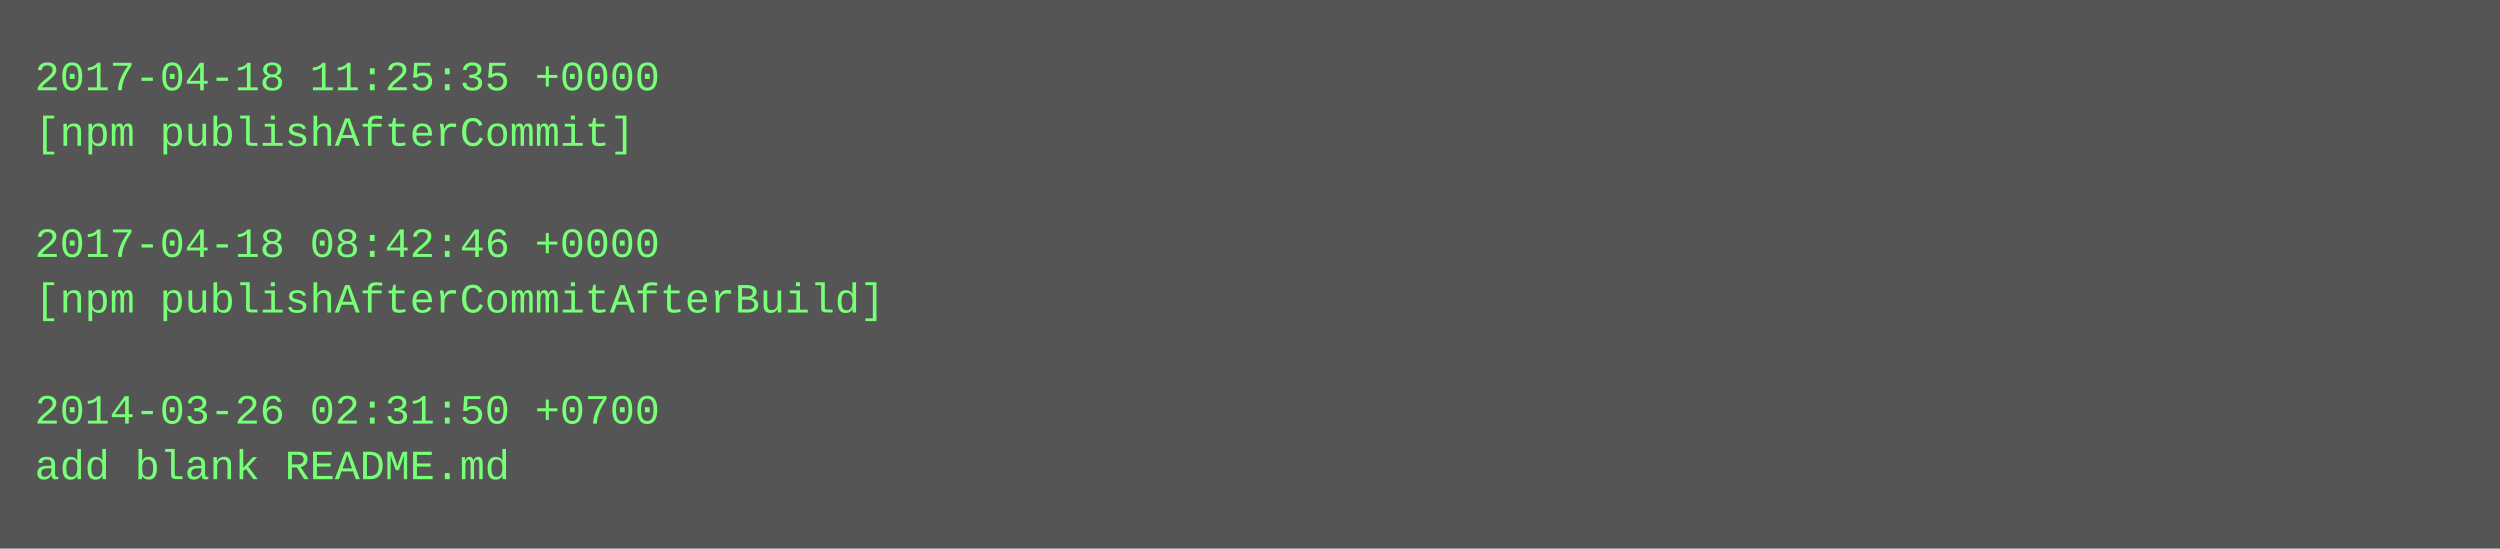
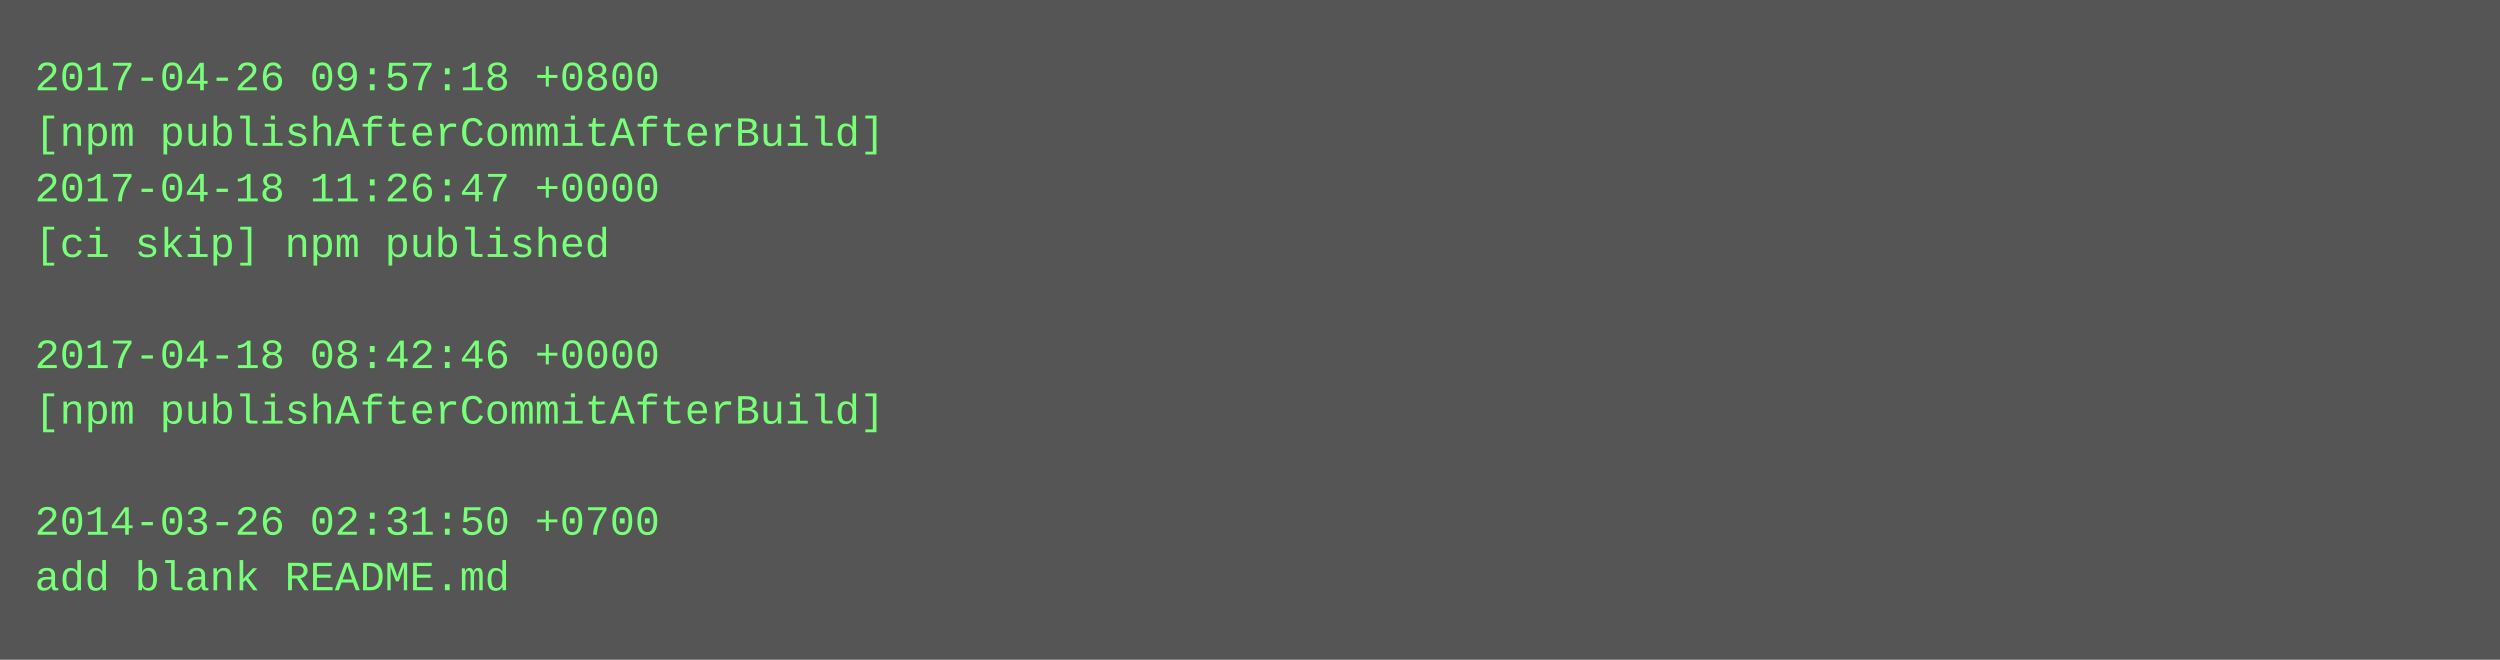
- <svg xmlns="http://www.w3.org/2000/svg" height="158" width="720">
-   <rect height="158" fill="#555" width="720" />
+ <svg xmlns="http://www.w3.org/2000/svg" height="190" width="720">
+   <rect height="190" fill="#555" width="720" />
  <text fill="#7f7" font-family="Courier New" font-size="12" xml:space="preserve">
-     <tspan x="10" y="26">2017-04-18 11:25:35 +0000</tspan>
-     <tspan x="10" y="42">[npm publishAfterCommit]</tspan>
-     <tspan x="10" y="58" />
-     <tspan x="10" y="74">2017-04-18 08:42:46 +0000</tspan>
-     <tspan x="10" y="90">[npm publishAfterCommitAfterBuild]</tspan>
-     <tspan x="10" y="106" />
-     <tspan x="10" y="122">2014-03-26 02:31:50 +0700</tspan>
-     <tspan x="10" y="138">add blank README.md</tspan>
+     <tspan x="10" y="26">2017-04-26 09:57:18 +0800</tspan>
+     <tspan x="10" y="42">[npm publishAfterCommitAfterBuild]</tspan>
+     <tspan x="10" y="58">2017-04-18 11:26:47 +0000</tspan>
+     <tspan x="10" y="74">[ci skip] npm published</tspan>
+     <tspan x="10" y="90" />
+     <tspan x="10" y="106">2017-04-18 08:42:46 +0000</tspan>
+     <tspan x="10" y="122">[npm publishAfterCommitAfterBuild]</tspan>
+     <tspan x="10" y="138" />
+     <tspan x="10" y="154">2014-03-26 02:31:50 +0700</tspan>
+     <tspan x="10" y="170">add blank README.md</tspan>
  </text>
</svg>
